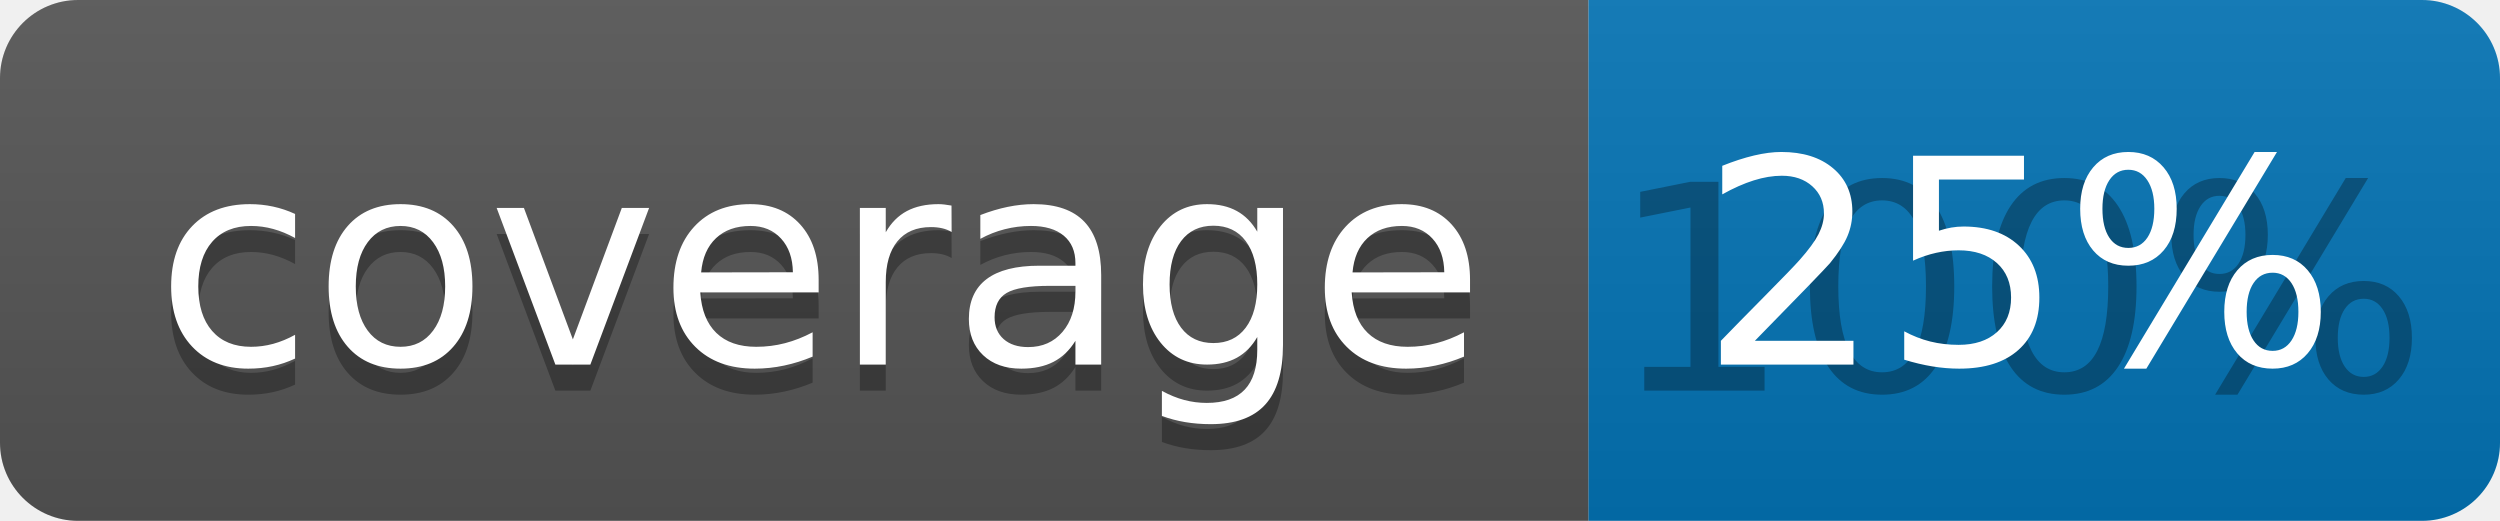
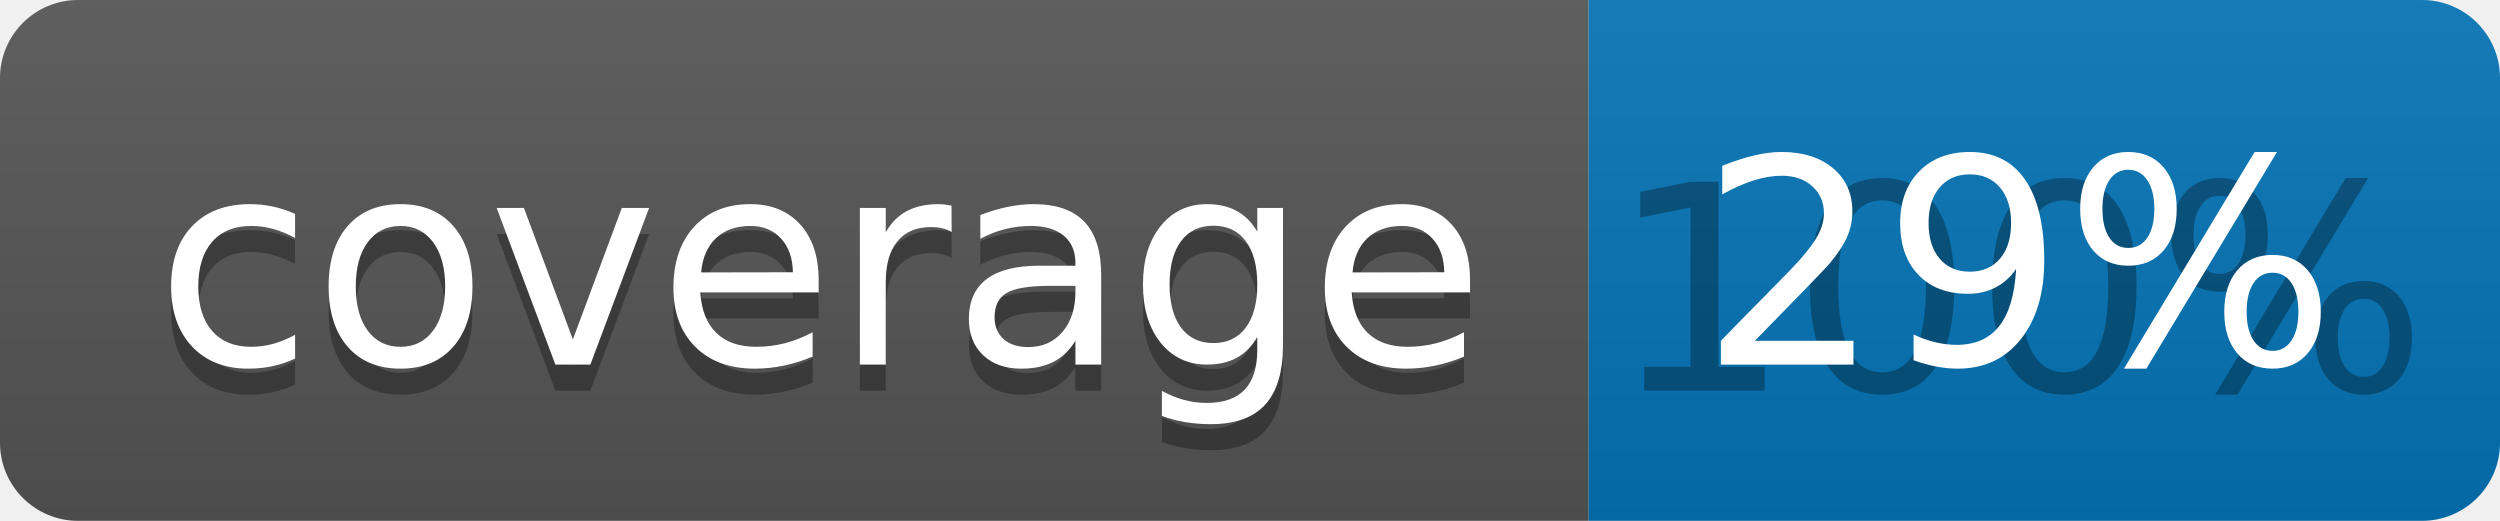
<svg xmlns="http://www.w3.org/2000/svg" width="96" height="20">
  <linearGradient id="b" x2="0" y2="100%">
    <stop offset="0" stop-color="#bbb" stop-opacity=".1" />
    <stop offset="1" stop-opacity=".1" />
  </linearGradient>
  <clipPath id="a">
    <rect width="96" height="20" rx="3" fill="#fff" />
  </clipPath>
  <g clip-path="url(#a)">
    <path fill="#555" d="M0 0h61v20H0z" />
    <path fill="#0374B5" d="M61 0h35v20H61z" />
    <path fill="url(#b)" d="M0 0h96v20H0z" />
  </g>
  <g fill="#fff" text-anchor="middle" font-family="DejaVu Sans,Verdana,Geneva,sans-serif" font-size="110">
    <text x="315" y="150" fill="#010101" fill-opacity=".3" transform="scale(.1)" textLength="510">coverage</text>
    <text x="315" y="140" transform="scale(.1)" textLength="510">coverage</text>
    <text x="775" y="150" fill="#010101" fill-opacity=".3" transform="scale(.1)" textLength="250">100%</text>
-     <text x="775" y="140" transform="scale(.1)" textLength="250">25%</text>
+     <text x="775" y="140" transform="scale(.1)" textLength="250">29%</text>
  </g>
</svg>
